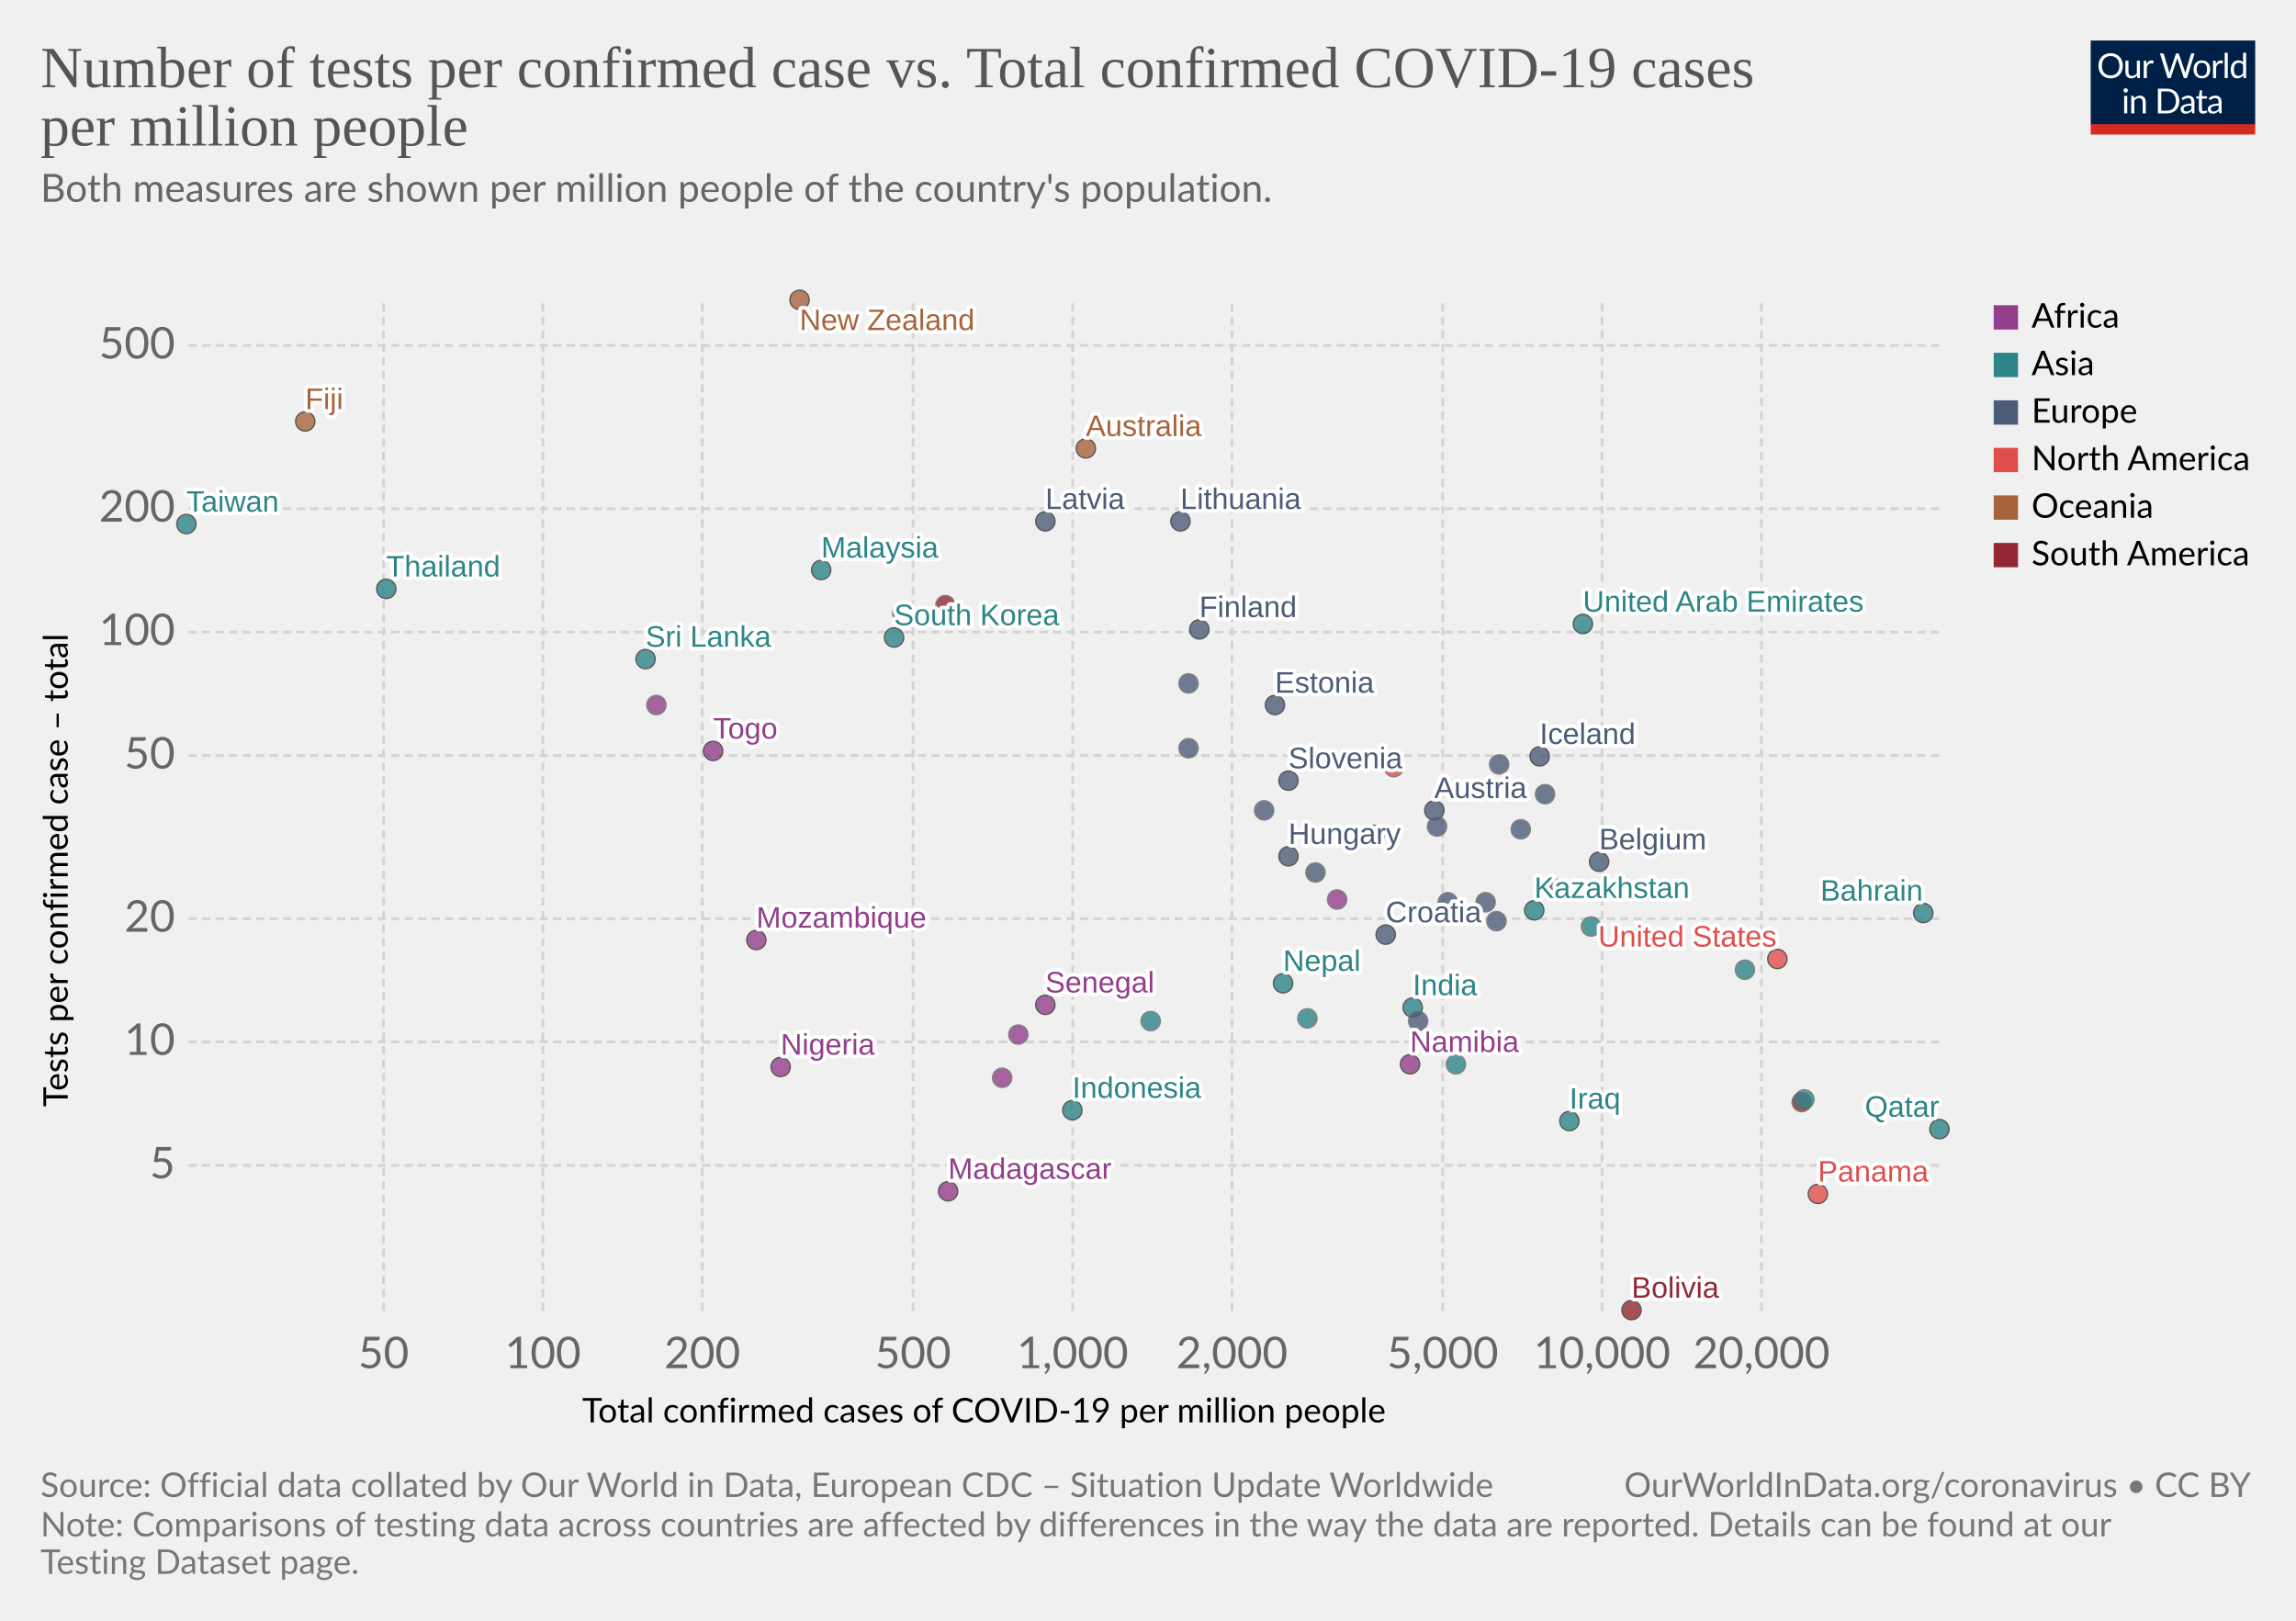
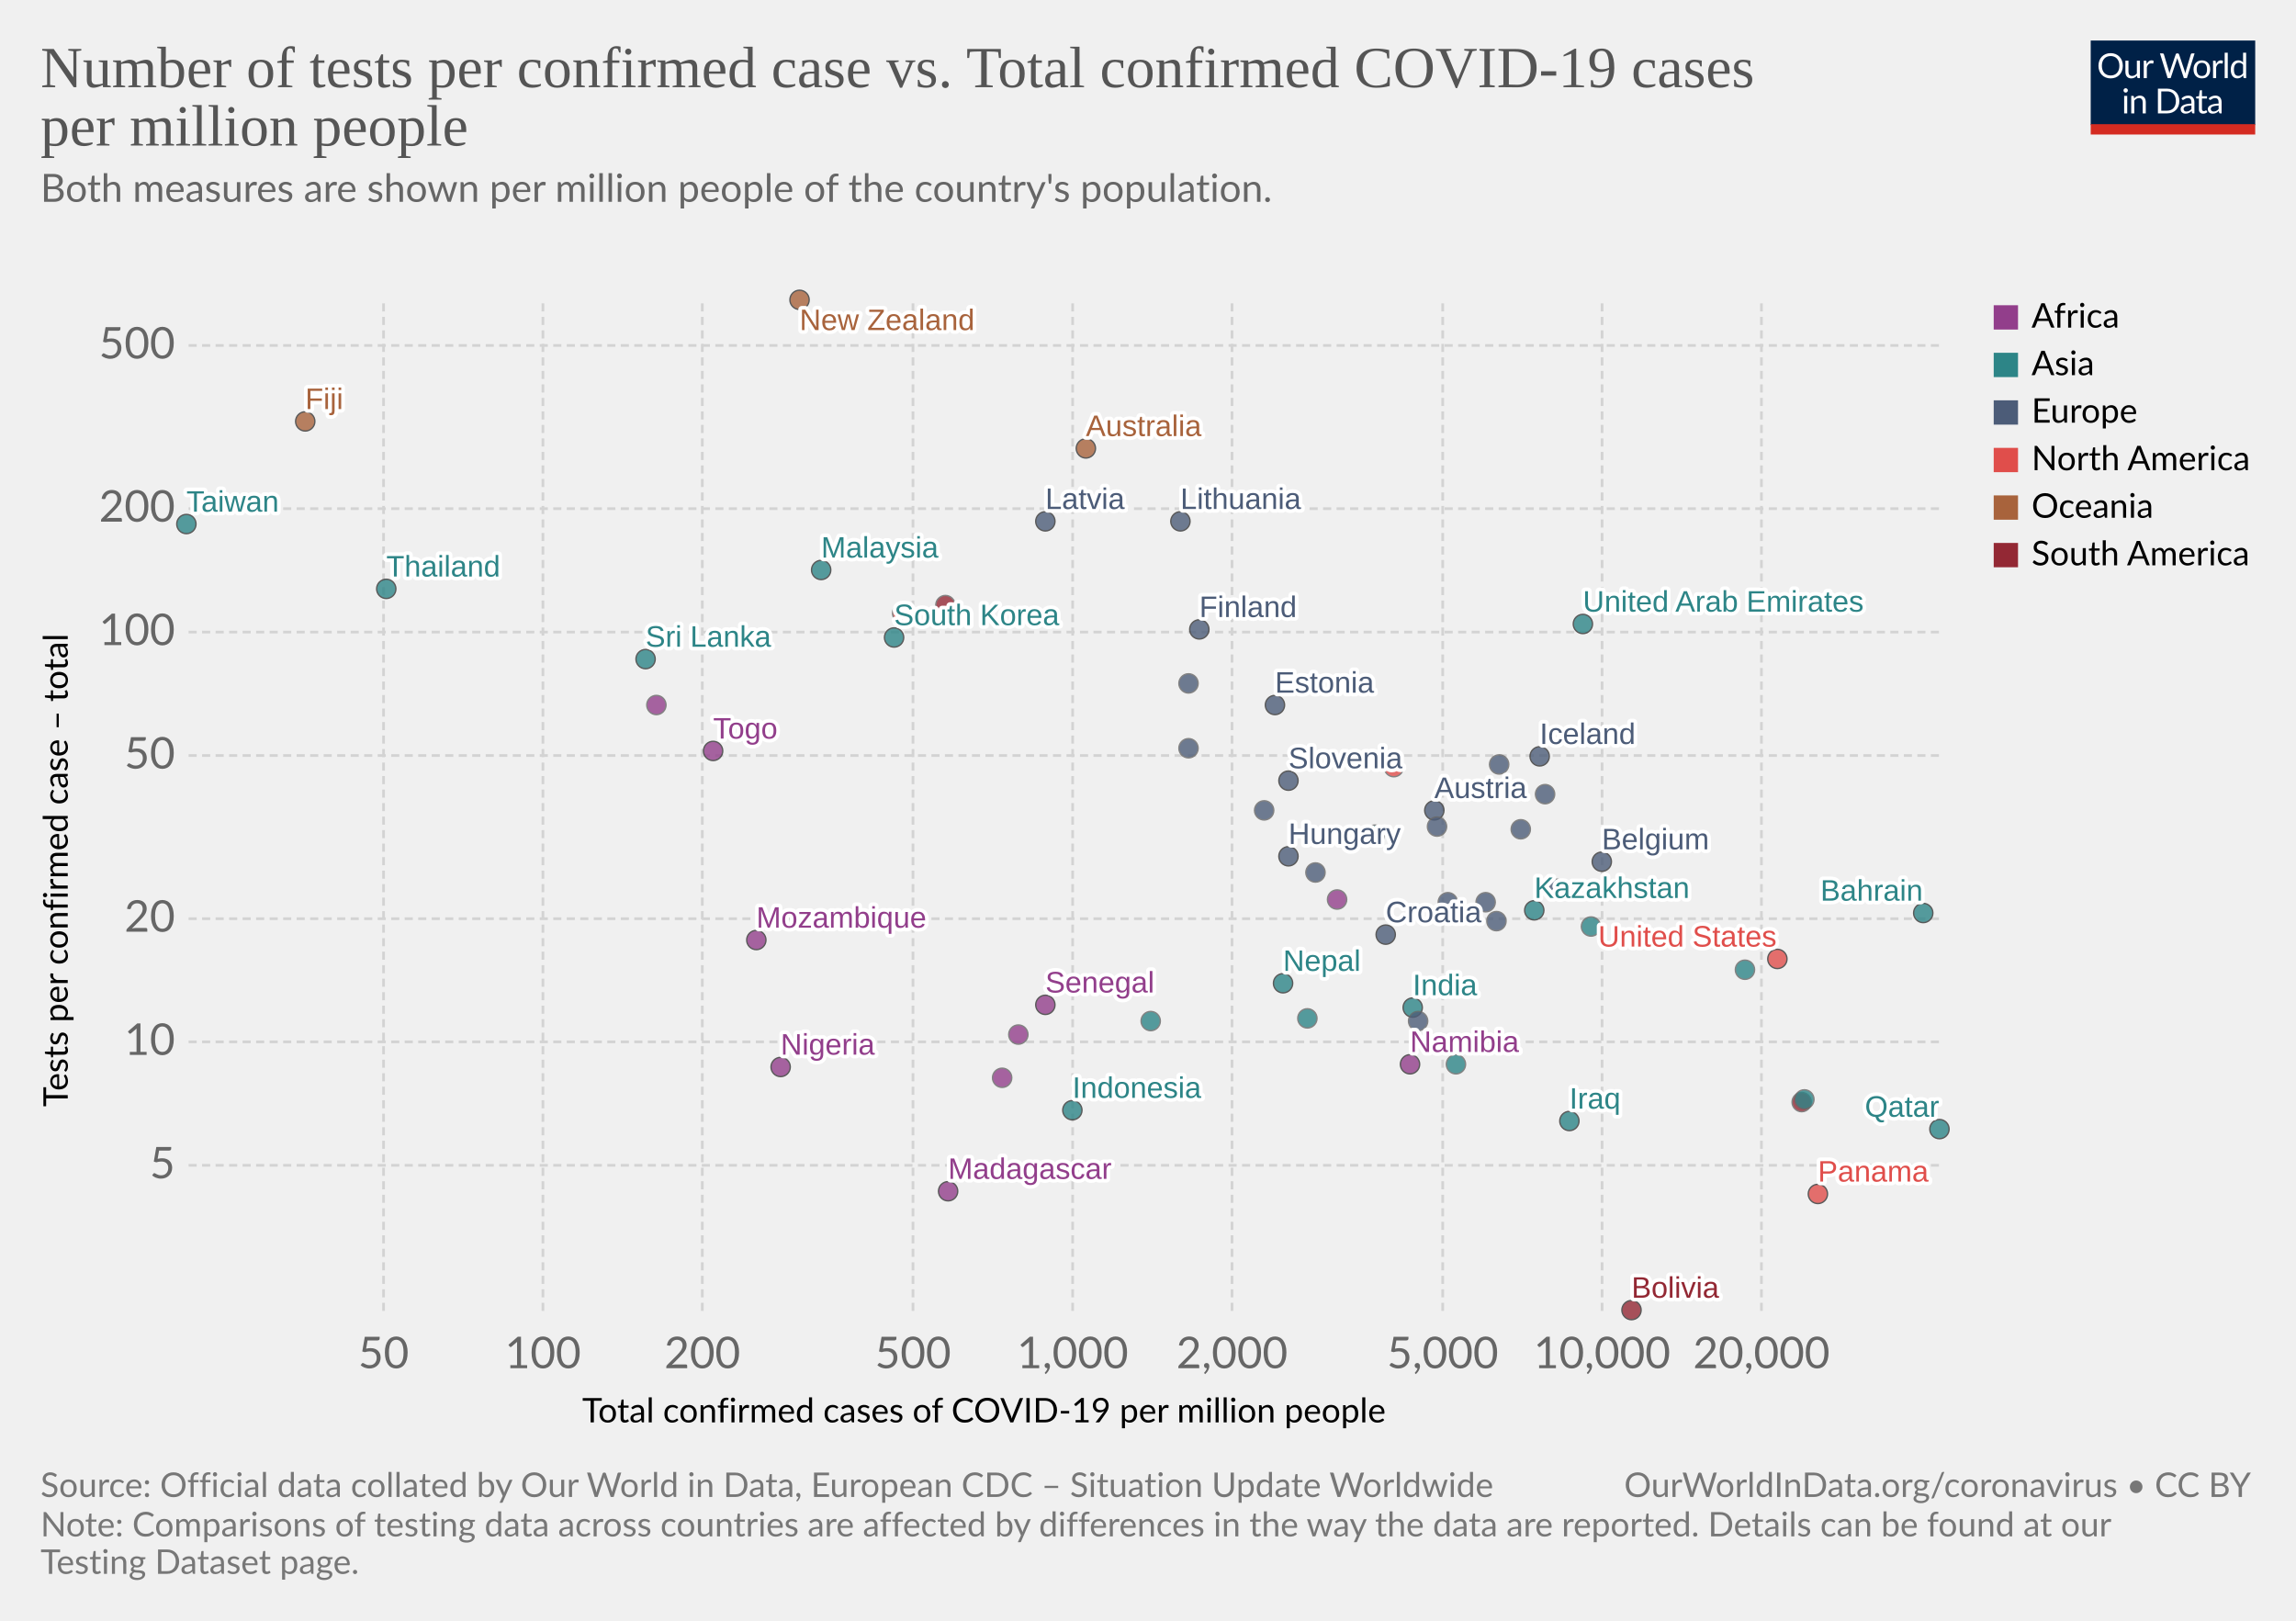
<svg xmlns="http://www.w3.org/2000/svg" version="1.1" style="background-color:#fff;-webkit-font-smoothing:antialiased" width="850" height="600" viewBox="0 0 850 600" font-family="Lato,'Helvetica Neue',Helvetica,Arial,sans-serif" font-size="18" text-rendering="optimizeLegibility">
  <g class="HeaderView">
    <g transform="matrix(.29 0 0 .29 774 15)">
      <svg width="210" height="120" viewBox="0 0 210 120" fill="none">
        <g clip-path="url(#clip0)">
          <path d="M0 0h210v107.89H0V0z" fill="#002147" />
          <path d="M40.98 32.25c0 2.36-.38 4.53-1.12 6.51a14.26 14.26 0 01-8.1 8.4c-1.9.78-4.02 1.17-6.34 1.17a16.6 16.6 0 01-6.33-1.17 14.31 14.31 0 01-8.08-8.4 18.29 18.29 0 01-1.12-6.51c0-2.36.38-4.53 1.12-6.5a14.32 14.32 0 018.07-8.44c1.92-.8 4.03-1.19 6.34-1.19 2.32 0 4.43.4 6.34 1.19 1.92.8 3.56 1.9 4.93 3.34a14.87 14.87 0 013.17 5.1 18.1 18.1 0 011.12 6.5zm-4.38 0c0-1.94-.26-3.68-.8-5.22a10.91 10.91 0 00-2.24-3.89 9.68 9.68 0 00-3.52-2.46 11.95 11.95 0 00-4.62-.86c-1.68 0-3.21.28-4.6.86a9.88 9.88 0 00-3.54 2.46 10.91 10.91 0 00-2.24 3.9c-.53 1.53-.8 3.27-.8 5.2 0 1.94.27 3.68.8 5.22a11.17 11.17 0 002.24 3.9 10.01 10.01 0 003.55 2.44c1.38.56 2.9.83 4.6.83 1.7 0 3.24-.27 4.61-.83a9.8 9.8 0 003.52-2.44 11.17 11.17 0 002.25-3.9c.53-1.54.8-3.28.8-5.21zm26.22-6.54V48H60.5c-.56 0-.9-.27-1.05-.81l-.31-2.4a12.45 12.45 0 01-3.26 2.6c-1.2.64-2.58.96-4.13.96-1.22 0-2.3-.2-3.24-.6a6.52 6.52 0 01-2.33-1.7 7.37 7.37 0 01-1.43-2.67c-.3-1.04-.46-2.2-.46-3.45V25.7h3.91v14.22c0 1.68.38 2.99 1.15 3.91.77.93 1.96 1.39 3.54 1.39 1.16 0 2.24-.27 3.23-.82a10.42 10.42 0 002.8-2.28V25.7h3.91zm8.61 4.47a9.94 9.94 0 012.6-3.56 5.64 5.64 0 013.76-1.3c.47 0 .92.05 1.34.15.44.1.83.27 1.17.49l-.3 2.92c-.09.37-.3.55-.66.55-.2 0-.5-.04-.9-.13a6.21 6.21 0 00-3.24.18c-.54.2-1.03.5-1.47.92-.42.4-.81.9-1.17 1.5-.33.58-.64 1.26-.92 2.02V48H67.7V25.71h2.25c.42 0 .72.08.88.25.16.16.27.44.33.83l.26 3.39zm61.16-13.7L122.75 48h-3.82l-7.99-24.05a21.95 21.95 0 01-.42-1.58 38.36 38.36 0 01-.44 1.58L102.05 48h-3.83L88.4 16.47h3.54c.38 0 .7.1.95.29.26.2.43.43.5.73l6.52 21.9c.1.4.2.83.28 1.28.1.46.2.94.29 1.46l.3-1.46c.12-.47.25-.9.38-1.27l7.41-21.91c.1-.25.26-.48.51-.69.27-.22.58-.33.95-.33h1.23c.38 0 .69.1.92.29.24.2.41.43.53.73l7.4 21.9a28.4 28.4 0 01.68 2.62 29.52 29.52 0 01.52-2.61l6.54-21.91c.07-.27.23-.5.48-.7.27-.21.58-.32.95-.32h3.32zm9.35 8.88c1.63 0 3.1.27 4.4.82a9.43 9.43 0 015.46 5.94c.5 1.4.74 2.98.74 4.73 0 1.76-.25 3.34-.74 4.75a9.43 9.43 0 01-5.46 5.92c-1.3.52-2.77.79-4.4.79-1.64 0-3.12-.27-4.44-.8a9.42 9.42 0 01-3.35-2.3c-.92-1-1.63-2.2-2.13-3.61-.49-1.41-.73-3-.73-4.75s.24-3.33.73-4.73c.5-1.43 1.2-2.64 2.13-3.63a9.4 9.4 0 013.35-2.31c1.32-.55 2.8-.82 4.44-.82zm0 19.89c2.2 0 3.84-.73 4.93-2.2 1.08-1.48 1.63-3.54 1.63-6.18 0-2.66-.55-4.72-1.63-6.2-1.09-1.49-2.73-2.23-4.93-2.23-1.12 0-2.09.2-2.93.57a5.7 5.7 0 00-2.06 1.65 7.5 7.5 0 00-1.24 2.67c-.26 1.04-.4 2.22-.4 3.54 0 2.64.55 4.7 1.64 6.18 1.1 1.47 2.76 2.2 4.99 2.2zm17.97-15.07a9.94 9.94 0 012.6-3.56 5.64 5.64 0 013.76-1.3c.47 0 .91.05 1.34.15.44.1.83.27 1.16.49l-.28 2.92c-.09.37-.31.55-.66.55-.2 0-.5-.04-.9-.13a6.2 6.2 0 00-3.24.18c-.54.2-1.03.5-1.47.92-.43.4-.82.9-1.17 1.5a13.1 13.1 0 00-.92 2.02V48h-3.94V25.71h2.24c.43 0 .72.08.88.25.17.16.28.44.33.83l.27 3.39zm15.04-14.59V48h-3.92V15.6h3.92zm19.55 15.43a6.22 6.22 0 00-2.38-2.05 6.7 6.7 0 00-2.86-.6c-2.07 0-3.66.75-4.77 2.23-1.12 1.48-1.68 3.6-1.68 6.33 0 1.46.13 2.7.38 3.74a7.29 7.29 0 001.1 2.56 4.35 4.35 0 001.78 1.45c.7.3 1.5.46 2.4.46 1.29 0 2.41-.3 3.36-.88a9.6 9.6 0 002.67-2.49V31.02zm3.91-15.43V48h-2.33c-.56 0-.9-.27-1.06-.81l-.35-2.71a12.13 12.13 0 01-3.25 2.77 8.28 8.28 0 01-4.23 1.06 7.31 7.31 0 01-6.14-2.9c-.73-.96-1.3-2.15-1.69-3.57a18.35 18.35 0 01.07-9.48 11.29 11.29 0 011.89-3.7 8.7 8.7 0 017.06-3.34 7.96 7.96 0 016.12 2.62V15.59h3.91zM46.61 70.71V93H42.7V70.71h3.91zm.84-7c0 .39-.08.75-.24 1.09a2.81 2.81 0 01-1.52 1.47 2.67 2.67 0 01-2.16 0 2.9 2.9 0 01-1.45-1.47 2.67 2.67 0 010-2.16c.15-.35.35-.65.6-.9.25-.27.53-.47.85-.62a2.67 2.67 0 012.16 0c.35.15.65.35.9.62.27.25.47.55.62.9.16.34.24.7.24 1.08zm7.97 10.24c.49-.54 1-1.04 1.54-1.48a9.85 9.85 0 013.66-1.84 8.96 8.96 0 015.43.35c.94.4 1.72.97 2.33 1.71a7.36 7.36 0 011.43 2.67c.32 1.04.49 2.19.49 3.45V93h-3.94V78.81c0-1.69-.4-3-1.17-3.92-.76-.93-1.93-1.4-3.5-1.4a6.6 6.6 0 00-3.25.83c-1 .56-1.92 1.31-2.77 2.27V93h-3.94V70.71h2.35c.56 0 .9.28 1.04.82l.3 2.42zm57.7 3.3c0 2.36-.37 4.5-1.11 6.44a14.3 14.3 0 01-3.17 4.98 14.1 14.1 0 01-4.93 3.2c-1.9.76-4.02 1.13-6.33 1.13H85.8V61.47h11.77c2.31 0 4.42.39 6.33 1.15a13.8 13.8 0 018.1 8.18 17.75 17.75 0 011.12 6.45zm-4.37 0c0-1.94-.26-3.67-.8-5.2a10.94 10.94 0 00-2.23-3.87 9.57 9.57 0 00-3.53-2.42 12.23 12.23 0 00-4.61-.83h-7.5v24.62h7.5c1.7 0 3.24-.28 4.61-.84a9.7 9.7 0 003.53-2.4 10.94 10.94 0 002.24-3.87c.53-1.53.8-3.26.8-5.2zm19.8 5.72c-1.8.06-3.34.2-4.62.44-1.26.22-2.3.51-3.1.88-.8.36-1.37.8-1.74 1.3-.35.5-.53 1.05-.53 1.67 0 .58.1 1.1.3 1.52a3 3 0 00.76 1.05c.34.27.73.46 1.17.6.45.11.94.17 1.45.17a7.28 7.28 0 003.5-.81 11.95 11.95 0 002.82-2.2v-4.62zm-12.65-9.11a12.73 12.73 0 013.98-2.66c1.43-.59 3-.88 4.73-.88 1.25 0 2.36.2 3.33.61a6.81 6.81 0 013.94 4.38c.33 1.04.5 2.19.5 3.43V93h-1.74a1.8 1.8 0 01-.88-.18c-.2-.13-.36-.38-.48-.74l-.44-2.12c-.59.55-1.16 1.03-1.72 1.46a9.48 9.48 0 01-3.74 1.7c-.69.15-1.46.23-2.3.23-.87 0-1.69-.12-2.45-.35a5.34 5.34 0 01-3.34-2.93 6.64 6.64 0 01-.49-2.64c0-.88.25-1.72.73-2.53a6.33 6.33 0 012.35-2.17c1.09-.63 2.5-1.15 4.25-1.54 1.75-.41 3.89-.65 6.42-.7v-1.75c0-1.73-.37-3.03-1.12-3.91-.75-.9-1.84-1.34-3.28-1.34-.97 0-1.78.12-2.44.37-.64.23-1.2.5-1.7.81l-1.23.82c-.33.23-.67.35-1 .35-.27 0-.5-.07-.69-.2a2.1 2.1 0 01-.48-.53l-.7-1.25zm27.67 19.5c-1.76 0-3.12-.5-4.07-1.48-.94-.98-1.41-2.4-1.41-4.25V74h-2.68a.9.9 0 01-.6-.2c-.16-.14-.24-.36-.24-.66v-1.56l3.65-.46.9-6.89a.9.9 0 01.29-.52.88.88 0 01.62-.22H142v7.67h6.44V74H142v13.38c0 .94.22 1.63.68 2.09.45.45 1.04.68 1.76.68a3.21 3.21 0 001.85-.53l.55-.35c.16-.12.3-.18.41-.18.2 0 .4.13.55.38l1.15 1.87a7.45 7.45 0 01-2.44 1.5c-.96.35-1.94.52-2.95.52zm19.68-10.4c-1.8.07-3.34.21-4.62.45-1.26.22-2.3.51-3.1.88-.8.36-1.37.8-1.74 1.3-.35.5-.53 1.05-.53 1.67 0 .58.1 1.1.3 1.52.18.42.44.77.76 1.05.34.27.73.46 1.17.6.45.11.94.17 1.45.17a7.3 7.3 0 003.5-.81 12.04 12.04 0 002.82-2.2v-4.62zm-12.65-9.1a12.72 12.72 0 013.99-2.66c1.42-.59 3-.88 4.72-.88 1.25 0 2.36.2 3.33.61a6.81 6.81 0 013.94 4.38c.33 1.04.5 2.19.5 3.43V93h-1.74a1.8 1.8 0 01-.88-.18c-.2-.13-.36-.38-.48-.74l-.44-2.12c-.59.55-1.16 1.03-1.72 1.46a9.48 9.48 0 01-3.74 1.7c-.69.15-1.46.23-2.3.23-.87 0-1.69-.12-2.45-.35a5.33 5.33 0 01-3.34-2.93 6.62 6.62 0 01-.49-2.64c0-.88.25-1.72.73-2.53a6.33 6.33 0 012.35-2.17c1.09-.63 2.5-1.15 4.25-1.54a31.2 31.2 0 016.42-.7v-1.75c0-1.73-.37-3.03-1.12-3.91-.75-.9-1.84-1.34-3.28-1.34-.97 0-1.78.12-2.44.37-.64.23-1.2.5-1.7.81-.46.3-.87.57-1.22.82-.34.23-.68.35-1.02.35-.26 0-.49-.07-.68-.2a1.88 1.88 0 01-.48-.53l-.7-1.25z" fill="#fff" />
          <path fill="#D42B21" d="M0 106.79h210V120H0z" />
        </g>
        <defs>
          <clipPath id="clip0">
            <path fill="#fff" d="M0 0h210v120H0z" />
          </clipPath>
        </defs>
      </svg>
    </g>
    <a href="https://ourworldindata.org/grapher/number-of-tests-per-confirmed-case-vs-total-confirmed-cases-of-covid-19-per-million-people?time=latest" target="_blank" font-family="&quot;Playfair Display&quot;,Georgia,&quot;Times New Roman&quot;,serif">
      <text font-size="21.6" x="15" y="32.3" fill="#555">
        <tspan x="15" y="32.28">Number of tests per confirmed case vs. Total confirmed COVID-19 cases</tspan>
        <tspan x="15" y="53.88">per million people</tspan>
      </text>
    </a>
    <text font-size="14.4" x="15" y="74.7" fill="#666">
      <tspan x="15" y="74.72">Both measures are shown per million people of the country's population.</tspan>
      <tspan x="15" y="92" />
    </text>
  </g>
  <g class="ScatterPlot">
    <g class="DualAxisView">
      <g class="HorizontalAxis">
        <text font-size="12.6" x="215.5" y="526.6">
          <tspan x="215.53" y="526.58">Total confirmed cases of COVID-19 per million people</tspan>
        </text>
        <text x="142" y="506.5" fill="#666" text-anchor="middle" font-size="16.2">50</text>
        <text x="201" y="506.5" fill="#666" text-anchor="middle" font-size="16.2">100</text>
        <text x="260" y="506.5" fill="#666" text-anchor="middle" font-size="16.2">200</text>
        <text x="338" y="506.5" fill="#666" text-anchor="middle" font-size="16.2">500</text>
        <text x="397.1" y="506.5" fill="#666" text-anchor="middle" font-size="16.2">1,000</text>
        <text x="456.1" y="506.5" fill="#666" text-anchor="middle" font-size="16.2">2,000</text>
        <text x="534.1" y="506.5" fill="#666" text-anchor="middle" font-size="16.2">5,000</text>
        <text x="593.1" y="506.5" fill="#666" text-anchor="middle" font-size="16.2">10,000</text>
        <text x="652.1" y="506.5" fill="#666" text-anchor="middle" font-size="16.2">20,000</text>
      </g>
      <g class="VerticalAxis">
        <text font-size="12.6" x="-409.7" y="25.1" transform="rotate(-90)">
          <tspan x="-409.74" y="25.08">Tests per confirmed case – total</tspan>
        </text>
        <text x="64.82" y="431.4" fill="#666" dominant-baseline="middle" text-anchor="end" font-size="16.2">5</text>
        <text x="64.82" y="385.7" fill="#666" dominant-baseline="middle" text-anchor="end" font-size="16.2">10</text>
        <text x="64.82" y="340.1" fill="#666" dominant-baseline="middle" text-anchor="end" font-size="16.2">20</text>
        <text x="64.82" y="279.7" fill="#666" dominant-baseline="middle" text-anchor="end" font-size="16.2">50</text>
        <text x="64.82" y="234" fill="#666" dominant-baseline="middle" text-anchor="end" font-size="16.2">100</text>
        <text x="64.82" y="188.3" fill="#666" dominant-baseline="middle" text-anchor="end" font-size="16.2">200</text>
        <text x="64.82" y="127.9" fill="#666" dominant-baseline="middle" text-anchor="end" font-size="16.2">500</text>
      </g>
      <g class="AxisGridLines horizontalLines" stroke="#d3d3d3" stroke-dasharray="3,2">
        <path d="M69.82 431.4h648.27M69.82 385.7h648.27M69.82 340.1h648.27M69.82 279.7h648.27M69.82 234h648.27M69.82 188.3h648.27M69.82 127.9h648.27" />
      </g>
      <g class="AxisGridLines verticalLines" stroke="#d3d3d3" stroke-dasharray="3,2">
        <path d="M142 485.3V111.2M201 485.3V111.2M260 485.3V111.2M338 485.3V111.2M397.1 485.3V111.2M456.1 485.3V111.2M534.1 485.3V111.2M593.1 485.3V111.2M652.1 485.3V111.2" />
      </g>
    </g>
    <g class="PointsWithLabels clickable" clip-path="url(#a)" font-family="Arial, sans-serif">
      <path fill="rgba(255,255,255,0)" d="M69.82 111.2H718.1v374.1H69.82z" />
      <defs>
        <clipPath id="a">
          <path d="M59.82 101.2H728.1v394.1H59.82z" />
        </clipPath>
      </defs>
      <g class="key-South-Korea_0">
        <circle cx="331" cy="236" r="3.57" fill="#2D8587" opacity=".8" stroke="#333" stroke-width=".5" />
      </g>
      <g class="key-Taiwan_0">
        <circle cx="69" cy="194" r="3.57" fill="#2D8587" opacity=".8" stroke="#333" stroke-width=".5" />
      </g>
      <g class="key-Nepal_0">
        <circle cx="475" cy="364" r="3.57" fill="#2D8587" opacity=".8" stroke="#333" stroke-width=".5" />
      </g>
      <g class="key-United-Arab-Emirates_0">
        <circle cx="586" cy="231" r="3.57" fill="#2D8587" opacity=".8" stroke="#333" stroke-width=".5" />
      </g>
      <g class="key-Finland_0">
        <circle cx="444" cy="233" r="3.57" fill="#4C5C78" opacity=".8" stroke="#333" stroke-width=".5" />
      </g>
      <g class="key-Malaysia_0">
        <circle cx="304" cy="211" r="3.57" fill="#2D8587" opacity=".8" stroke="#333" stroke-width=".5" />
      </g>
      <g class="key-Sri-Lanka_0">
        <circle cx="239" cy="244" r="3.57" fill="#2D8587" opacity=".8" stroke="#333" stroke-width=".5" />
      </g>
      <g class="key-Austria_0">
        <circle cx="531" cy="300" r="3.57" fill="#4C5C78" opacity=".8" stroke="#333" stroke-width=".5" />
      </g>
      <g class="key-Estonia_0">
        <circle cx="472" cy="261" r="3.57" fill="#4C5C78" opacity=".8" stroke="#333" stroke-width=".5" />
      </g>
      <g class="key-Lithuania_0">
        <circle cx="437" cy="193" r="3.57" fill="#4C5C78" opacity=".8" stroke="#333" stroke-width=".5" />
      </g>
      <g class="key-Iceland_0">
        <circle cx="570" cy="280" r="3.57" fill="#4C5C78" opacity=".8" stroke="#333" stroke-width=".5" />
      </g>
      <g class="key-Belgium_0">
-         <circle cx="592" cy="319" r="3.57" fill="#4C5C78" opacity=".8" stroke="#333" stroke-width=".5" />
+         <circle cx="593" cy="319" r="3.57" fill="#4C5C78" opacity=".8" stroke="#333" stroke-width=".5" />
      </g>
      <g class="key-United-States_0">
        <circle cx="658" cy="355" r="3.57" fill="#E04E4B" opacity=".8" stroke="#333" stroke-width=".5" />
      </g>
      <g class="key-Czech-Republic_0">
        <circle cx="550" cy="334" r="3.57" fill="#4C5C78" opacity=".8" stroke="#666" stroke-width=".5" />
      </g>
      <g class="key-Croatia_0">
        <circle cx="513" cy="346" r="3.57" fill="#4C5C78" opacity=".8" stroke="#333" stroke-width=".5" />
      </g>
      <g class="key-Morocco_0">
        <circle cx="495" cy="333" r="3.57" fill="#923E8B" opacity=".8" stroke="#666" stroke-width=".5" />
      </g>
      <g class="key-Latvia_0">
        <circle cx="387" cy="193" r="3.57" fill="#4C5C78" opacity=".8" stroke="#333" stroke-width=".5" />
      </g>
      <g class="key-Saudi-Arabia_0">
        <circle cx="589" cy="343" r="3.57" fill="#2D8587" opacity=".8" stroke="#666" stroke-width=".5" />
      </g>
      <g class="key-Senegal_0">
        <circle cx="387" cy="372" r="3.57" fill="#923E8B" opacity=".8" stroke="#333" stroke-width=".5" />
      </g>
      <g class="key-Thailand_0">
        <circle cx="143" cy="218" r="3.57" fill="#2D8587" opacity=".8" stroke="#333" stroke-width=".5" />
      </g>
+       <g class="key-Greece_0">
+         <circle cx="440" cy="253" r="3.57" fill="#4C5C78" opacity=".8" stroke="#666" stroke-width=".5" />
+       </g>
      <g class="key-Belarus_0">
        <circle cx="576" cy="329" r="3.57" fill="#4C5C78" opacity=".8" stroke="#666" stroke-width=".5" />
-       </g>
-       <g class="key-Greece_0">
-         <circle cx="440" cy="253" r="3.57" fill="#4C5C78" opacity=".8" stroke="#666" stroke-width=".5" />
      </g>
      <g class="key-Russia_0">
        <circle cx="572" cy="294" r="3.57" fill="#4C5C78" opacity=".8" stroke="#666" stroke-width=".5" />
      </g>
      <g class="key-Bahrain_0">
        <circle cx="712" cy="338" r="3.57" fill="#2D8587" opacity=".8" stroke="#333" stroke-width=".5" />
      </g>
      <g class="key-Hungary_0">
        <circle cx="477" cy="317" r="3.57" fill="#4C5C78" opacity=".8" stroke="#333" stroke-width=".5" />
      </g>
      <g class="key-Serbia_0">
        <circle cx="532" cy="306" r="3.57" fill="#4C5C78" opacity=".8" stroke="#666" stroke-width=".5" />
      </g>
      <g class="key-Togo_0">
        <circle cx="264" cy="278" r="3.57" fill="#923E8B" opacity=".8" stroke="#333" stroke-width=".5" />
      </g>
      <g class="key-New-Zealand_0">
        <circle cx="296" cy="111" r="3.57" fill="#A8633C" opacity=".8" stroke="#333" stroke-width=".5" />
      </g>
      <g class="key-Panama_0">
        <circle cx="673" cy="442" r="3.57" fill="#E04E4B" opacity=".8" stroke="#333" stroke-width=".5" />
      </g>
      <g class="key-Pakistan_0">
        <circle cx="426" cy="378" r="3.57" fill="#2D8587" opacity=".8" stroke="#666" stroke-width=".5" />
      </g>
      <g class="key-India_0">
        <circle cx="523" cy="373" r="3.57" fill="#2D8587" opacity=".8" stroke="#333" stroke-width=".5" />
      </g>
      <g class="key-Slovenia_0">
        <circle cx="477" cy="289" r="3.57" fill="#4C5C78" opacity=".8" stroke="#333" stroke-width=".5" />
      </g>
      <g class="key-Qatar_0">
        <circle cx="718" cy="418" r="3.57" fill="#2D8587" opacity=".8" stroke="#333" stroke-width=".5" />
      </g>
      <g class="key-Romania_0">
        <circle cx="554" cy="341" r="3.57" fill="#4C5C78" opacity=".8" stroke="#666" stroke-width=".5" />
      </g>
      <g class="key-Bolivia_0">
        <circle cx="604" cy="485" r="3.57" fill="#932834" opacity=".8" stroke="#333" stroke-width=".5" />
      </g>
      <g class="key-Slovakia_0">
        <circle cx="440" cy="277" r="3.57" fill="#4C5C78" opacity=".8" stroke="#666" stroke-width=".5" />
      </g>
      <g class="key-Kazakhstan_0">
        <circle cx="568" cy="337" r="3.57" fill="#2D8587" opacity=".8" stroke="#333" stroke-width=".5" />
      </g>
      <g class="key-Indonesia_0">
        <circle cx="397" cy="411" r="3.57" fill="#2D8587" opacity=".8" stroke="#333" stroke-width=".5" />
      </g>
      <g class="key-Maldives_0">
        <circle cx="646" cy="359" r="3.57" fill="#2D8587" opacity=".8" stroke="#666" stroke-width=".5" />
      </g>
      <g class="key-Ireland_0">
        <circle cx="563" cy="307" r="3.57" fill="#4C5C78" opacity=".8" stroke="#666" stroke-width=".5" />
      </g>
      <g class="key-Turkey_0">
        <circle cx="509" cy="309" r="3.57" fill="#2D8587" opacity=".8" stroke="#666" stroke-width=".5" />
      </g>
      <g class="key-Canada_0">
        <circle cx="516" cy="284" r="3.57" fill="#E04E4B" opacity=".8" stroke="#666" stroke-width=".5" />
      </g>
      <g class="key-Zambia_0">
        <circle cx="377" cy="383" r="3.57" fill="#923E8B" opacity=".8" stroke="#666" stroke-width=".5" />
      </g>
      <g class="key-Fiji_0">
        <circle cx="113" cy="156" r="3.57" fill="#A8633C" opacity=".8" stroke="#333" stroke-width=".5" />
      </g>
      <g class="key-Australia_0">
        <circle cx="402" cy="166" r="3.57" fill="#A8633C" opacity=".8" stroke="#333" stroke-width=".5" />
      </g>
      <g class="key-Cuba_0">
        <circle cx="334" cy="227" r="3.57" fill="#E04E4B" opacity=".8" stroke="#666" stroke-width=".5" />
      </g>
      <g class="key-Chile_0">
        <circle cx="667" cy="408" r="3.57" fill="#932834" opacity=".8" stroke="#666" stroke-width=".5" />
      </g>
      <g class="key-Uruguay_0">
        <circle cx="350" cy="224" r="3.57" fill="#932834" opacity=".8" stroke="#666" stroke-width=".5" />
      </g>
      <g class="key-Mozambique_0">
        <circle cx="280" cy="348" r="3.57" fill="#923E8B" opacity=".8" stroke="#333" stroke-width=".5" />
      </g>
      <g class="key-Uganda_0">
        <circle cx="243" cy="261" r="3.57" fill="#923E8B" opacity=".8" stroke="#666" stroke-width=".5" />
      </g>
      <g class="key-United-Kingdom_0">
        <circle cx="555" cy="283" r="3.57" fill="#4C5C78" opacity=".8" stroke="#666" stroke-width=".5" />
      </g>
      <g class="key-Namibia_0">
        <circle cx="522" cy="394" r="3.57" fill="#923E8B" opacity=".8" stroke="#333" stroke-width=".5" />
      </g>
      <g class="key-Philippines_0">
        <circle cx="484" cy="377" r="3.57" fill="#2D8587" opacity=".8" stroke="#666" stroke-width=".5" />
      </g>
      <g class="key-Iran_0">
        <circle cx="539" cy="394" r="3.57" fill="#2D8587" opacity=".8" stroke="#666" stroke-width=".5" />
      </g>
      <g class="key-Iraq_0">
        <circle cx="581" cy="415" r="3.57" fill="#2D8587" opacity=".8" stroke="#333" stroke-width=".5" />
      </g>
      <g class="key-Nigeria_0">
        <circle cx="289" cy="395" r="3.57" fill="#923E8B" opacity=".8" stroke="#333" stroke-width=".5" />
      </g>
      <g class="key-Ukraine_0">
        <circle cx="525" cy="378" r="3.57" fill="#4C5C78" opacity=".8" stroke="#666" stroke-width=".5" />
      </g>
      <g class="key-Bulgaria_0">
        <circle cx="487" cy="323" r="3.57" fill="#4C5C78" opacity=".8" stroke="#666" stroke-width=".5" />
      </g>
      <g class="key-Cote-d__0027Ivoire_0">
        <circle cx="371" cy="399" r="3.57" fill="#923E8B" opacity=".8" stroke="#666" stroke-width=".5" />
      </g>
      <g class="key-Italy_0">
        <circle cx="536" cy="334" r="3.57" fill="#4C5C78" opacity=".8" stroke="#666" stroke-width=".5" />
      </g>
      <g class="key-Madagascar_0">
        <circle cx="351" cy="441" r="3.57" fill="#923E8B" opacity=".8" stroke="#333" stroke-width=".5" />
      </g>
      <g class="key-Poland_0">
        <circle cx="468" cy="300" r="3.57" fill="#4C5C78" opacity=".8" stroke="#666" stroke-width=".5" />
      </g>
      <g class="key-Kuwait_0">
        <circle cx="668" cy="407" r="3.57" fill="#2D8587" opacity=".8" stroke="#666" stroke-width=".5" />
      </g>
      <g class="backgroundLabels" fill="#333" font-size="11" font-weight="400">
        <text x="331" y="231.43" fill="#fff" stroke="#fff" stroke-linecap="round" stroke-linejoin="round" stroke-width=".25em">South Korea</text>
        <text x="331" y="231.43" fill="#2D8587">South Korea</text>
        <text x="69" y="189.43" fill="#fff" stroke="#fff" stroke-linecap="round" stroke-linejoin="round" stroke-width=".25em">Taiwan</text>
        <text x="69" y="189.43" fill="#2D8587">Taiwan</text>
        <text x="475" y="359.43" fill="#fff" stroke="#fff" stroke-linecap="round" stroke-linejoin="round" stroke-width=".25em">Nepal</text>
        <text x="475" y="359.43" fill="#2D8587">Nepal</text>
        <text x="586" y="226.43" fill="#fff" stroke="#fff" stroke-linecap="round" stroke-linejoin="round" stroke-width=".25em">United Arab Emirates</text>
        <text x="586" y="226.43" fill="#2D8587">United Arab Emirates</text>
        <text x="444" y="228.43" fill="#fff" stroke="#fff" stroke-linecap="round" stroke-linejoin="round" stroke-width=".25em">Finland</text>
        <text x="444" y="228.43" fill="#4C5C78">Finland</text>
        <text x="304" y="206.43" fill="#fff" stroke="#fff" stroke-linecap="round" stroke-linejoin="round" stroke-width=".25em">Malaysia</text>
        <text x="304" y="206.43" fill="#2D8587">Malaysia</text>
        <text x="239" y="239.43" fill="#fff" stroke="#fff" stroke-linecap="round" stroke-linejoin="round" stroke-width=".25em">Sri Lanka</text>
        <text x="239" y="239.43" fill="#2D8587">Sri Lanka</text>
        <text x="531" y="295.43" fill="#fff" stroke="#fff" stroke-linecap="round" stroke-linejoin="round" stroke-width=".25em">Austria</text>
        <text x="531" y="295.43" fill="#4C5C78">Austria</text>
        <text x="472" y="256.43" fill="#fff" stroke="#fff" stroke-linecap="round" stroke-linejoin="round" stroke-width=".25em">Estonia</text>
        <text x="472" y="256.43" fill="#4C5C78">Estonia</text>
        <text x="437" y="188.43" fill="#fff" stroke="#fff" stroke-linecap="round" stroke-linejoin="round" stroke-width=".25em">Lithuania</text>
        <text x="437" y="188.43" fill="#4C5C78">Lithuania</text>
        <text x="570" y="275.43" fill="#fff" stroke="#fff" stroke-linecap="round" stroke-linejoin="round" stroke-width=".25em">Iceland</text>
        <text x="570" y="275.43" fill="#4C5C78">Iceland</text>
-         <text x="592" y="314.43" fill="#fff" stroke="#fff" stroke-linecap="round" stroke-linejoin="round" stroke-width=".25em">Belgium</text>
-         <text x="592" y="314.43" fill="#4C5C78">Belgium</text>
+         <text x="593" y="314.43" fill="#fff" stroke="#fff" stroke-linecap="round" stroke-linejoin="round" stroke-width=".25em">Belgium</text>
+         <text x="593" y="314.43" fill="#4C5C78">Belgium</text>
        <text x="591.67" y="350.43" fill="#fff" stroke="#fff" stroke-linecap="round" stroke-linejoin="round" stroke-width=".25em">United States</text>
        <text x="591.67" y="350.43" fill="#E04E4B">United States</text>
        <text x="513" y="341.43" fill="#fff" stroke="#fff" stroke-linecap="round" stroke-linejoin="round" stroke-width=".25em">Croatia</text>
        <text x="513" y="341.43" fill="#4C5C78">Croatia</text>
        <text x="387" y="188.43" fill="#fff" stroke="#fff" stroke-linecap="round" stroke-linejoin="round" stroke-width=".25em">Latvia</text>
        <text x="387" y="188.43" fill="#4C5C78">Latvia</text>
        <text x="387" y="367.43" fill="#fff" stroke="#fff" stroke-linecap="round" stroke-linejoin="round" stroke-width=".25em">Senegal</text>
        <text x="387" y="367.43" fill="#923E8B">Senegal</text>
        <text x="143" y="213.43" fill="#fff" stroke="#fff" stroke-linecap="round" stroke-linejoin="round" stroke-width=".25em">Thailand</text>
        <text x="143" y="213.43" fill="#2D8587">Thailand</text>
        <text x="673.94" y="333.43" fill="#fff" stroke="#fff" stroke-linecap="round" stroke-linejoin="round" stroke-width=".25em">Bahrain</text>
        <text x="673.94" y="333.43" fill="#2D8587">Bahrain</text>
        <text x="477" y="312.43" fill="#fff" stroke="#fff" stroke-linecap="round" stroke-linejoin="round" stroke-width=".25em">Hungary</text>
        <text x="477" y="312.43" fill="#4C5C78">Hungary</text>
        <text x="264" y="273.43" fill="#fff" stroke="#fff" stroke-linecap="round" stroke-linejoin="round" stroke-width=".25em">Togo</text>
        <text x="264" y="273.43" fill="#923E8B">Togo</text>
        <text x="296" y="122.2" fill="#fff" stroke="#fff" stroke-linecap="round" stroke-linejoin="round" stroke-width=".25em">New Zealand</text>
        <text x="296" y="122.2" fill="#A8633C">New Zealand</text>
        <text x="673" y="437.43" fill="#fff" stroke="#fff" stroke-linecap="round" stroke-linejoin="round" stroke-width=".25em">Panama</text>
        <text x="673" y="437.43" fill="#E04E4B">Panama</text>
        <text x="523" y="368.43" fill="#fff" stroke="#fff" stroke-linecap="round" stroke-linejoin="round" stroke-width=".25em">India</text>
        <text x="523" y="368.43" fill="#2D8587">India</text>
        <text x="477" y="284.43" fill="#fff" stroke="#fff" stroke-linecap="round" stroke-linejoin="round" stroke-width=".25em">Slovenia</text>
        <text x="477" y="284.43" fill="#4C5C78">Slovenia</text>
        <text x="690.39" y="413.43" fill="#fff" stroke="#fff" stroke-linecap="round" stroke-linejoin="round" stroke-width=".25em">Qatar</text>
        <text x="690.39" y="413.43" fill="#2D8587">Qatar</text>
        <text x="604" y="480.43" fill="#fff" stroke="#fff" stroke-linecap="round" stroke-linejoin="round" stroke-width=".25em">Bolivia</text>
        <text x="604" y="480.43" fill="#932834">Bolivia</text>
        <text x="568" y="332.43" fill="#fff" stroke="#fff" stroke-linecap="round" stroke-linejoin="round" stroke-width=".25em">Kazakhstan</text>
        <text x="568" y="332.43" fill="#2D8587">Kazakhstan</text>
        <text x="397" y="406.43" fill="#fff" stroke="#fff" stroke-linecap="round" stroke-linejoin="round" stroke-width=".25em">Indonesia</text>
        <text x="397" y="406.43" fill="#2D8587">Indonesia</text>
        <text x="113" y="151.43" fill="#fff" stroke="#fff" stroke-linecap="round" stroke-linejoin="round" stroke-width=".25em">Fiji</text>
        <text x="113" y="151.43" fill="#A8633C">Fiji</text>
        <text x="402" y="161.43" fill="#fff" stroke="#fff" stroke-linecap="round" stroke-linejoin="round" stroke-width=".25em">Australia</text>
        <text x="402" y="161.43" fill="#A8633C">Australia</text>
        <text x="280" y="343.43" fill="#fff" stroke="#fff" stroke-linecap="round" stroke-linejoin="round" stroke-width=".25em">Mozambique</text>
        <text x="280" y="343.43" fill="#923E8B">Mozambique</text>
        <text x="522" y="389.43" fill="#fff" stroke="#fff" stroke-linecap="round" stroke-linejoin="round" stroke-width=".25em">Namibia</text>
        <text x="522" y="389.43" fill="#923E8B">Namibia</text>
        <text x="581" y="410.43" fill="#fff" stroke="#fff" stroke-linecap="round" stroke-linejoin="round" stroke-width=".25em">Iraq</text>
        <text x="581" y="410.43" fill="#2D8587">Iraq</text>
        <text x="289" y="390.43" fill="#fff" stroke="#fff" stroke-linecap="round" stroke-linejoin="round" stroke-width=".25em">Nigeria</text>
        <text x="289" y="390.43" fill="#923E8B">Nigeria</text>
        <text x="351" y="436.43" fill="#fff" stroke="#fff" stroke-linecap="round" stroke-linejoin="round" stroke-width=".25em">Madagascar</text>
        <text x="351" y="436.43" fill="#923E8B">Madagascar</text>
      </g>
    </g>
    <g class="ScatterColorLegend clickable" cursor="pointer">
      <g class="legendMark">
        <path fill="#923E8B" d="M738.09 113h9v9h-9z" />
        <text font-size="12.6" x="752.1" y="121.3">
          <tspan x="752.09" y="121.28">Africa</tspan>
        </text>
      </g>
      <g class="legendMark">
        <path fill="#2D8587" d="M738.09 130.6h9v9h-9z" />
        <text font-size="12.6" x="752.1" y="138.9">
          <tspan x="752.09" y="138.88">Asia</tspan>
        </text>
      </g>
      <g class="legendMark">
        <path fill="#4C5C78" d="M738.09 148.2h9v9h-9z" />
        <text font-size="12.6" x="752.1" y="156.5">
          <tspan x="752.09" y="156.48">Europe</tspan>
        </text>
      </g>
      <g class="legendMark">
        <path fill="#E04E4B" d="M738.09 165.8h9v9h-9z" />
        <text font-size="12.6" x="752.1" y="174.1">
          <tspan x="752.09" y="174.08">North America</tspan>
        </text>
      </g>
      <g class="legendMark">
        <path fill="#A8633C" d="M738.09 183.4h9v9h-9z" />
        <text font-size="12.6" x="752.1" y="191.7">
          <tspan x="752.09" y="191.68">Oceania</tspan>
        </text>
      </g>
      <g class="legendMark">
        <path fill="#932834" d="M738.09 201h9v9h-9z" />
        <text font-size="12.6" x="752.1" y="209.3">
          <tspan x="752.09" y="209.28">South America</tspan>
        </text>
      </g>
    </g>
  </g>
  <g class="SourcesFooter" fill="#777">
    <g class="clickable" fill="#777">
      <text font-size="12.6" x="15" y="554.2">
        <tspan x="15" y="554.18">Source: Official data collated by Our World in Data, European CDC – Situation Update Worldwide</tspan>
      </text>
    </g>
    <text font-size="12.6" x="15" y="568.8">
      <tspan x="15" y="568.78">Note: Comparisons of testing data across countries are affected by differences in the way the data are reported. Details can be found at our</tspan>
      <tspan x="15" y="582.64">Testing Dataset page.</tspan>
    </text>
    <text font-size="12.6" x="601.3" y="554.2">
      <tspan x="601.27" y="554.18">
        <a target="_blank" href="https://ourworldindata.org/coronavirus" fill="#777">OurWorldInData.org/coronavirus</a> • <a class="cclogo" href="http://creativecommons.org/licenses/by/4.0/deed.en_US" target="_blank" fill="#777">CC BY</a>
      </tspan>
    </text>
  </g>
</svg>
